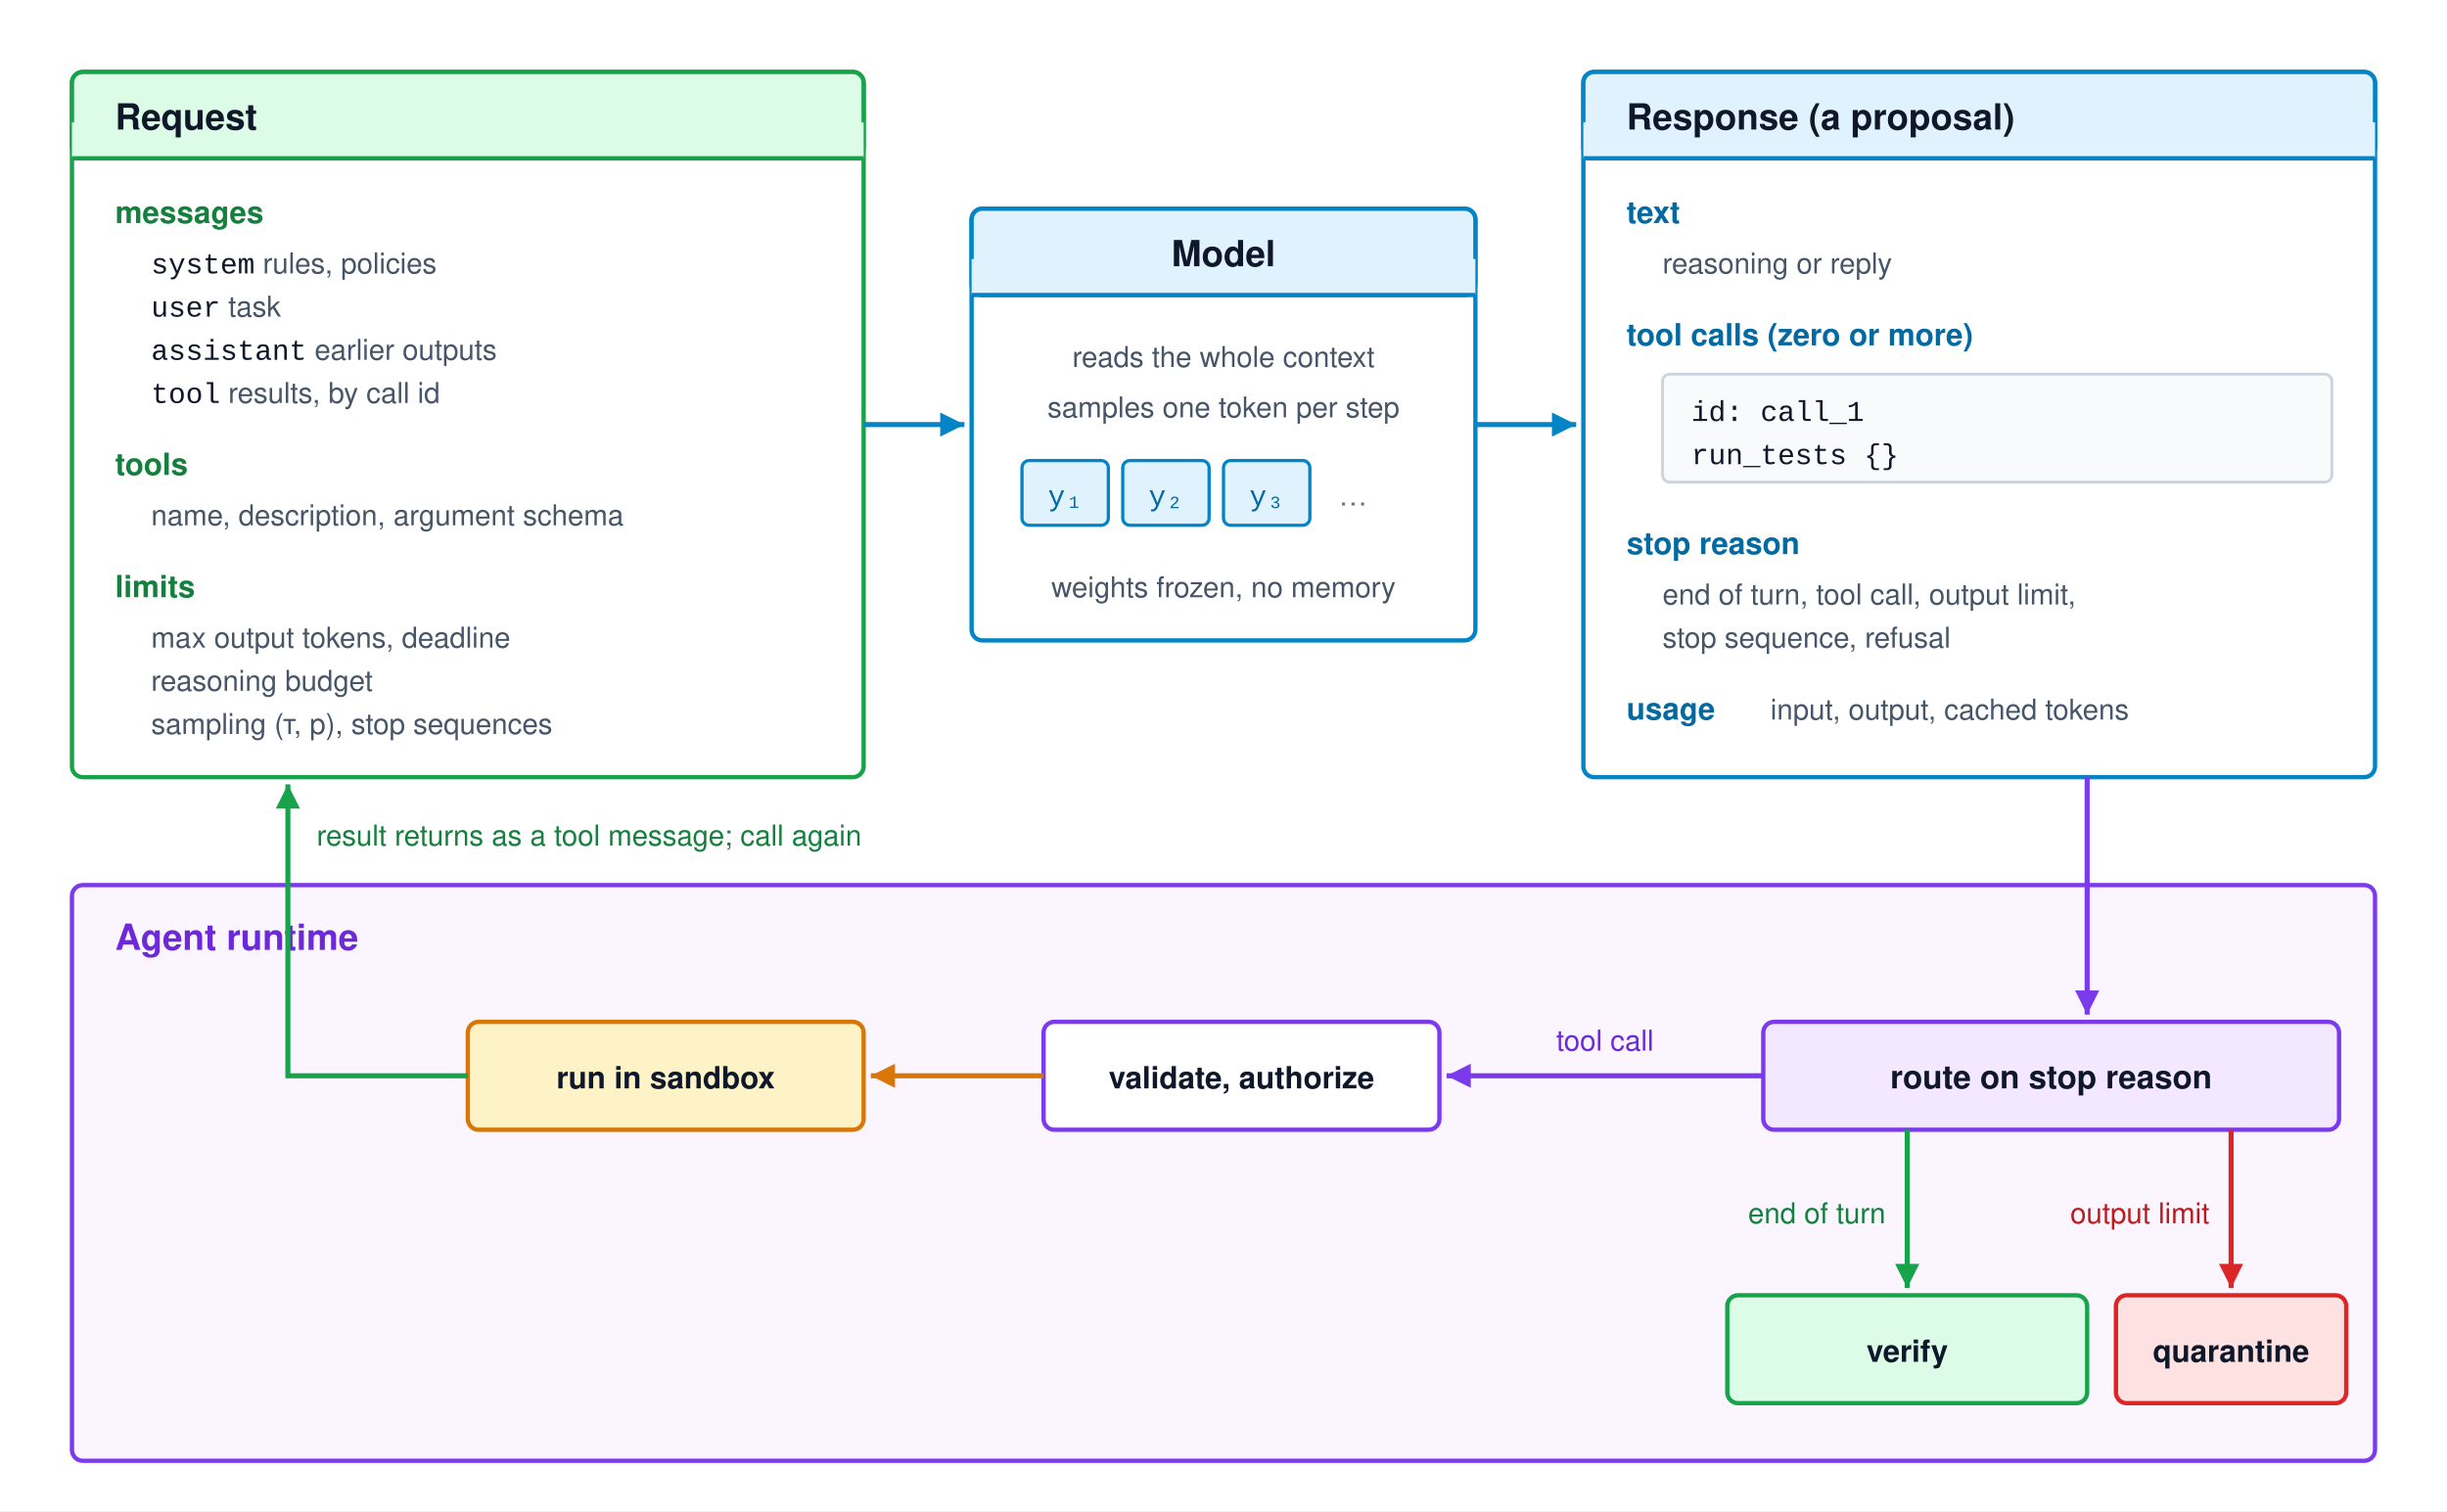
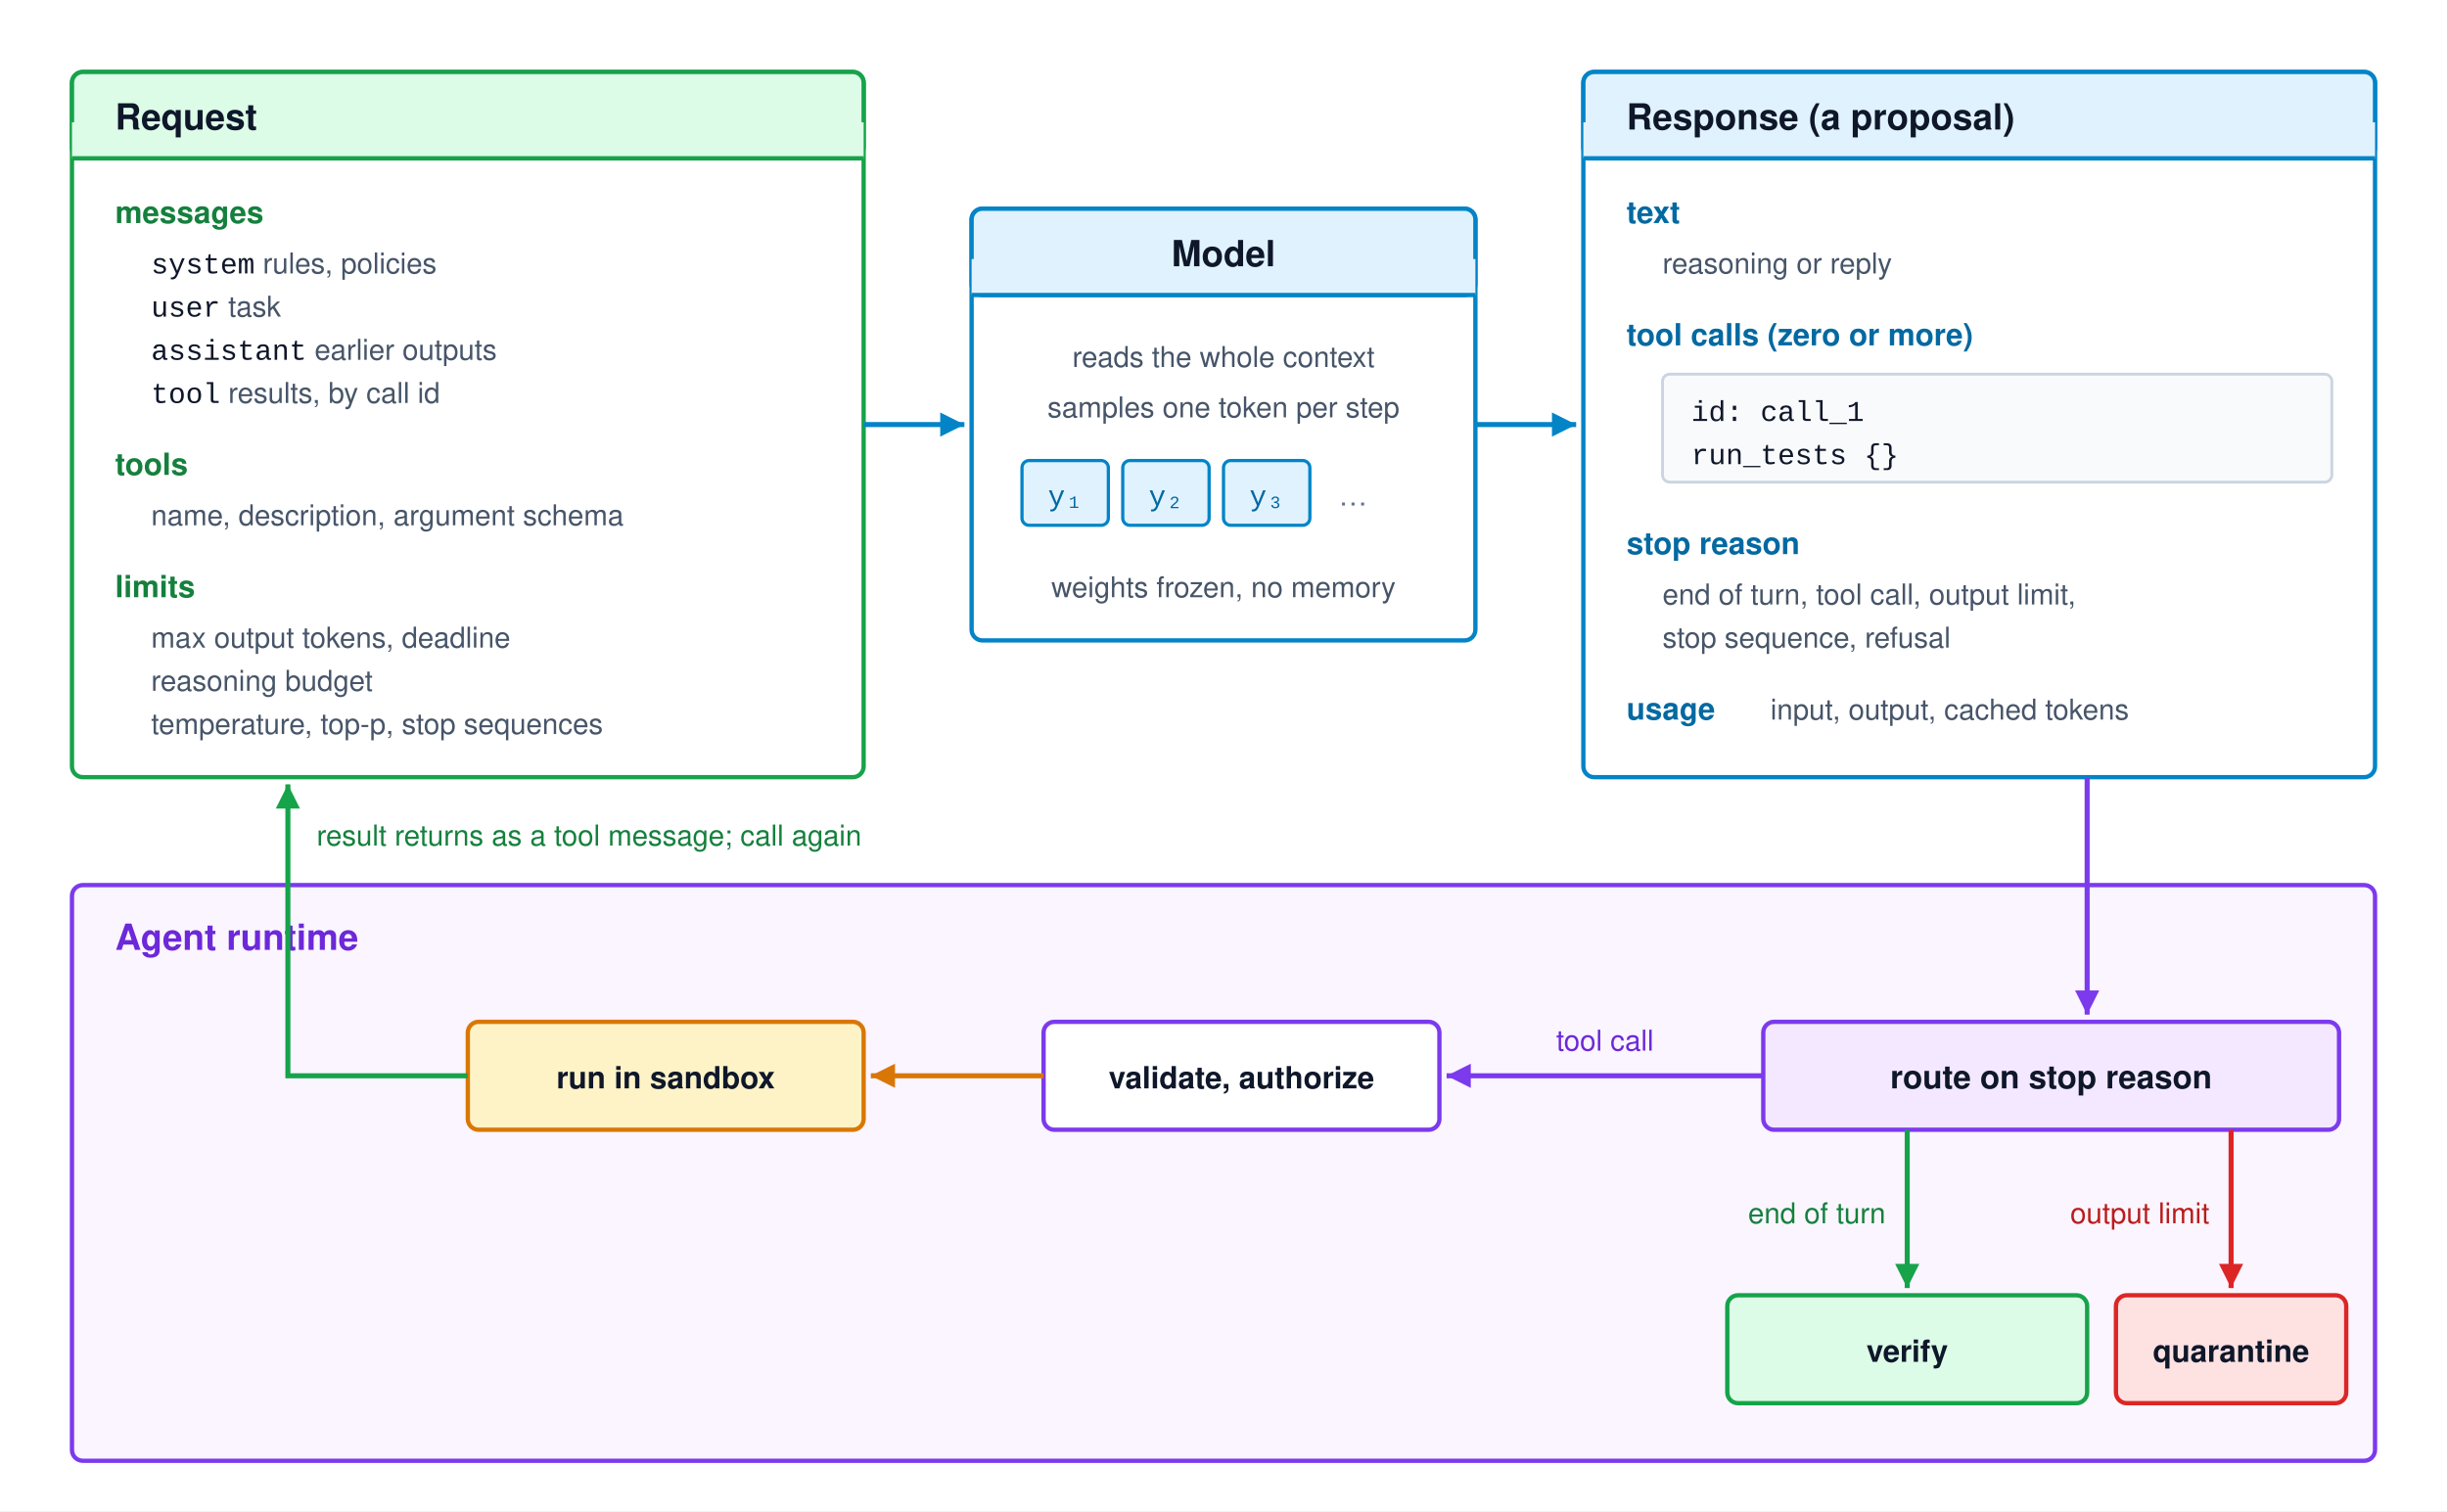
<svg xmlns="http://www.w3.org/2000/svg" viewBox="0 0 680 420" width="100%" height="100%" font-family="Helvetica Neue, Helvetica, Arial, sans-serif">
  <defs>
    <marker id="arr-blue" viewBox="0 0 10 10" refX="8" refY="5" markerWidth="6" markerHeight="6" orient="auto-start-reverse">
      <path d="M 0 1 L 8 5 L 0 9 z" fill="#0284c7" />
    </marker>
    <marker id="arr-purple" viewBox="0 0 10 10" refX="8" refY="5" markerWidth="6" markerHeight="6" orient="auto-start-reverse">
      <path d="M 0 1 L 8 5 L 0 9 z" fill="#7c3aed" />
    </marker>
    <marker id="arr-amber" viewBox="0 0 10 10" refX="8" refY="5" markerWidth="6" markerHeight="6" orient="auto-start-reverse">
      <path d="M 0 1 L 8 5 L 0 9 z" fill="#d97706" />
    </marker>
    <marker id="arr-green" viewBox="0 0 10 10" refX="8" refY="5" markerWidth="6" markerHeight="6" orient="auto-start-reverse">
      <path d="M 0 1 L 8 5 L 0 9 z" fill="#16a34a" />
    </marker>
    <marker id="arr-red" viewBox="0 0 10 10" refX="8" refY="5" markerWidth="6" markerHeight="6" orient="auto-start-reverse">
      <path d="M 0 1 L 8 5 L 0 9 z" fill="#dc2626" />
    </marker>
  </defs>
  <rect width="680" height="420" fill="#ffffff" />
  <g transform="translate(20, 20)">
    <rect width="220" height="196" rx="3" fill="#ffffff" stroke="#16a34a" stroke-width="1.2" />
    <rect width="220" height="24" rx="3" fill="#dcfce7" stroke="#16a34a" stroke-width="1.2" />
    <rect y="14" width="220" height="10" fill="#dcfce7" />
    <line x1="0" y1="24" x2="220" y2="24" stroke="#16a34a" stroke-width="1.2" />
    <text x="12" y="16" font-size="10" font-weight="700" fill="#0f172a">Request</text>
    <text x="12" y="42" font-size="8.5" font-weight="700" fill="#15803d">messages</text>
    <text x="22" y="56" font-size="8" fill="#475569">
      <tspan font-family="Courier New, monospace" fill="#0f172a">system</tspan>  rules, policies</text>
    <text x="22" y="68" font-size="8" fill="#475569">
      <tspan font-family="Courier New, monospace" fill="#0f172a">user</tspan>  task</text>
    <text x="22" y="80" font-size="8" fill="#475569">
      <tspan font-family="Courier New, monospace" fill="#0f172a">assistant</tspan>  earlier outputs</text>
    <text x="22" y="92" font-size="8" fill="#475569">
      <tspan font-family="Courier New, monospace" fill="#0f172a">tool</tspan>  results, by call id</text>
    <text x="12" y="112" font-size="8.5" font-weight="700" fill="#15803d">tools</text>
    <text x="22" y="126" font-size="8" fill="#475569">name, description, argument schema</text>
    <text x="12" y="146" font-size="8.5" font-weight="700" fill="#15803d">limits</text>
    <text x="22" y="160" font-size="8" fill="#475569">max output tokens, deadline</text>
    <text x="22" y="172" font-size="8" fill="#475569">reasoning budget</text>
-     <text x="22" y="184" font-size="8" fill="#475569">sampling (τ, p), stop sequences</text>
+     <text x="22" y="184" font-size="8" fill="#475569">temperature, top-p, stop sequences</text>
  </g>
  <line x1="240" y1="118" x2="268" y2="118" stroke="#0284c7" stroke-width="1.4" marker-end="url(#arr-blue)" />
  <g transform="translate(270, 58)">
    <rect width="140" height="120" rx="3" fill="#ffffff" stroke="#0284c7" stroke-width="1.2" />
    <rect width="140" height="24" rx="3" fill="#e0f2fe" stroke="#0284c7" stroke-width="1.2" />
    <rect y="14" width="140" height="10" fill="#e0f2fe" />
    <line x1="0" y1="24" x2="140" y2="24" stroke="#0284c7" stroke-width="1.2" />
    <text x="70" y="16" text-anchor="middle" font-size="10" font-weight="700" fill="#0f172a">Model</text>
    <text x="70" y="44" text-anchor="middle" font-size="8" fill="#475569">reads the whole context</text>
    <text x="70" y="58" text-anchor="middle" font-size="8" fill="#475569">samples one token per step</text>
    <g transform="translate(14, 70)">
      <rect x="0" y="0" width="24" height="18" rx="2" fill="#e0f2fe" stroke="#0284c7" stroke-width="0.9" />
      <text x="12" y="12.5" text-anchor="middle" font-size="8" font-family="Courier New, monospace" fill="#0369a1">y₁</text>
      <rect x="28" y="0" width="24" height="18" rx="2" fill="#e0f2fe" stroke="#0284c7" stroke-width="0.9" />
      <text x="40" y="12.5" text-anchor="middle" font-size="8" font-family="Courier New, monospace" fill="#0369a1">y₂</text>
      <rect x="56" y="0" width="24" height="18" rx="2" fill="#e0f2fe" stroke="#0284c7" stroke-width="0.9" />
      <text x="68" y="12.5" text-anchor="middle" font-size="8" font-family="Courier New, monospace" fill="#0369a1">y₃</text>
      <text x="92" y="12.5" text-anchor="middle" font-size="8" fill="#64748b">…</text>
    </g>
    <text x="70" y="108" text-anchor="middle" font-size="8" fill="#475569">weights frozen, no memory</text>
  </g>
  <line x1="410" y1="118" x2="438" y2="118" stroke="#0284c7" stroke-width="1.4" marker-end="url(#arr-blue)" />
  <g transform="translate(440, 20)">
    <rect width="220" height="196" rx="3" fill="#ffffff" stroke="#0284c7" stroke-width="1.2" />
    <rect width="220" height="24" rx="3" fill="#e0f2fe" stroke="#0284c7" stroke-width="1.2" />
    <rect y="14" width="220" height="10" fill="#e0f2fe" />
    <line x1="0" y1="24" x2="220" y2="24" stroke="#0284c7" stroke-width="1.2" />
    <text x="12" y="16" font-size="10" font-weight="700" fill="#0f172a">Response (a proposal)</text>
    <text x="12" y="42" font-size="8.5" font-weight="700" fill="#0369a1">text</text>
    <text x="22" y="56" font-size="8" fill="#475569">reasoning or reply</text>
    <text x="12" y="76" font-size="8.5" font-weight="700" fill="#0369a1">tool calls (zero or more)</text>
    <rect x="22" y="84" width="186" height="30" rx="2" fill="#f8fafc" stroke="#cbd5e1" stroke-width="0.8" />
    <text x="30" y="97" font-size="8" font-family="Courier New, monospace" fill="#0f172a">id: call_1</text>
    <text x="30" y="109" font-size="8" font-family="Courier New, monospace" fill="#0f172a">run_tests  {}</text>
    <text x="12" y="134" font-size="8.5" font-weight="700" fill="#0369a1">stop reason</text>
    <text x="22" y="148" font-size="8" fill="#475569">end of turn, tool call, output limit,</text>
    <text x="22" y="160" font-size="8" fill="#475569">stop sequence, refusal</text>
    <text x="12" y="180" font-size="8.5" font-weight="700" fill="#0369a1">usage</text>
    <text x="52" y="180" font-size="8" fill="#475569">input, output, cached tokens</text>
  </g>
  <rect x="20" y="246" width="640" height="160" rx="3" fill="#faf5ff" stroke="#7c3aed" stroke-width="1.2" />
  <text x="32" y="264" font-size="10" font-weight="700" fill="#6d28d9">Agent runtime</text>
  <line x1="580" y1="216" x2="580" y2="282" stroke="#7c3aed" stroke-width="1.4" marker-end="url(#arr-purple)" />
  <rect x="490" y="284" width="160" height="30" rx="3" fill="#f3e8ff" stroke="#7c3aed" stroke-width="1.2" />
  <text x="570" y="302.5" text-anchor="middle" font-size="9" font-weight="700" fill="#0f172a">route on stop reason</text>
  <line x1="490" y1="299" x2="402" y2="299" stroke="#7c3aed" stroke-width="1.4" marker-end="url(#arr-purple)" />
  <text x="446" y="292" text-anchor="middle" font-size="8" fill="#6d28d9">tool call</text>
  <rect x="290" y="284" width="110" height="30" rx="3" fill="#ffffff" stroke="#7c3aed" stroke-width="1.2" />
  <text x="345" y="302.5" text-anchor="middle" font-size="8.5" font-weight="700" fill="#0f172a">validate, authorize</text>
  <line x1="290" y1="299" x2="242" y2="299" stroke="#d97706" stroke-width="1.4" marker-end="url(#arr-amber)" />
  <rect x="130" y="284" width="110" height="30" rx="3" fill="#fef3c7" stroke="#d97706" stroke-width="1.2" />
  <text x="185" y="302.5" text-anchor="middle" font-size="8.5" font-weight="700" fill="#0f172a">run in sandbox</text>
  <path d="M 130 299 H 80 V 218" fill="none" stroke="#16a34a" stroke-width="1.4" marker-end="url(#arr-green)" />
  <text x="88" y="235" font-size="8" fill="#15803d">result returns as a tool message; call again</text>
  <line x1="530" y1="314" x2="530" y2="358" stroke="#16a34a" stroke-width="1.4" marker-end="url(#arr-green)" />
  <text x="524" y="340" text-anchor="end" font-size="8" fill="#15803d">end of turn</text>
  <rect x="480" y="360" width="100" height="30" rx="3" fill="#dcfce7" stroke="#16a34a" stroke-width="1.2" />
  <text x="530" y="378.5" text-anchor="middle" font-size="8.5" font-weight="700" fill="#0f172a">verify</text>
  <line x1="620" y1="314" x2="620" y2="358" stroke="#dc2626" stroke-width="1.4" marker-end="url(#arr-red)" />
  <text x="614" y="340" text-anchor="end" font-size="8" fill="#b91c1c">output limit</text>
  <rect x="588" y="360" width="64" height="30" rx="3" fill="#fee2e2" stroke="#dc2626" stroke-width="1.2" />
  <text x="620" y="378.5" text-anchor="middle" font-size="8.5" font-weight="700" fill="#0f172a">quarantine</text>
</svg>
